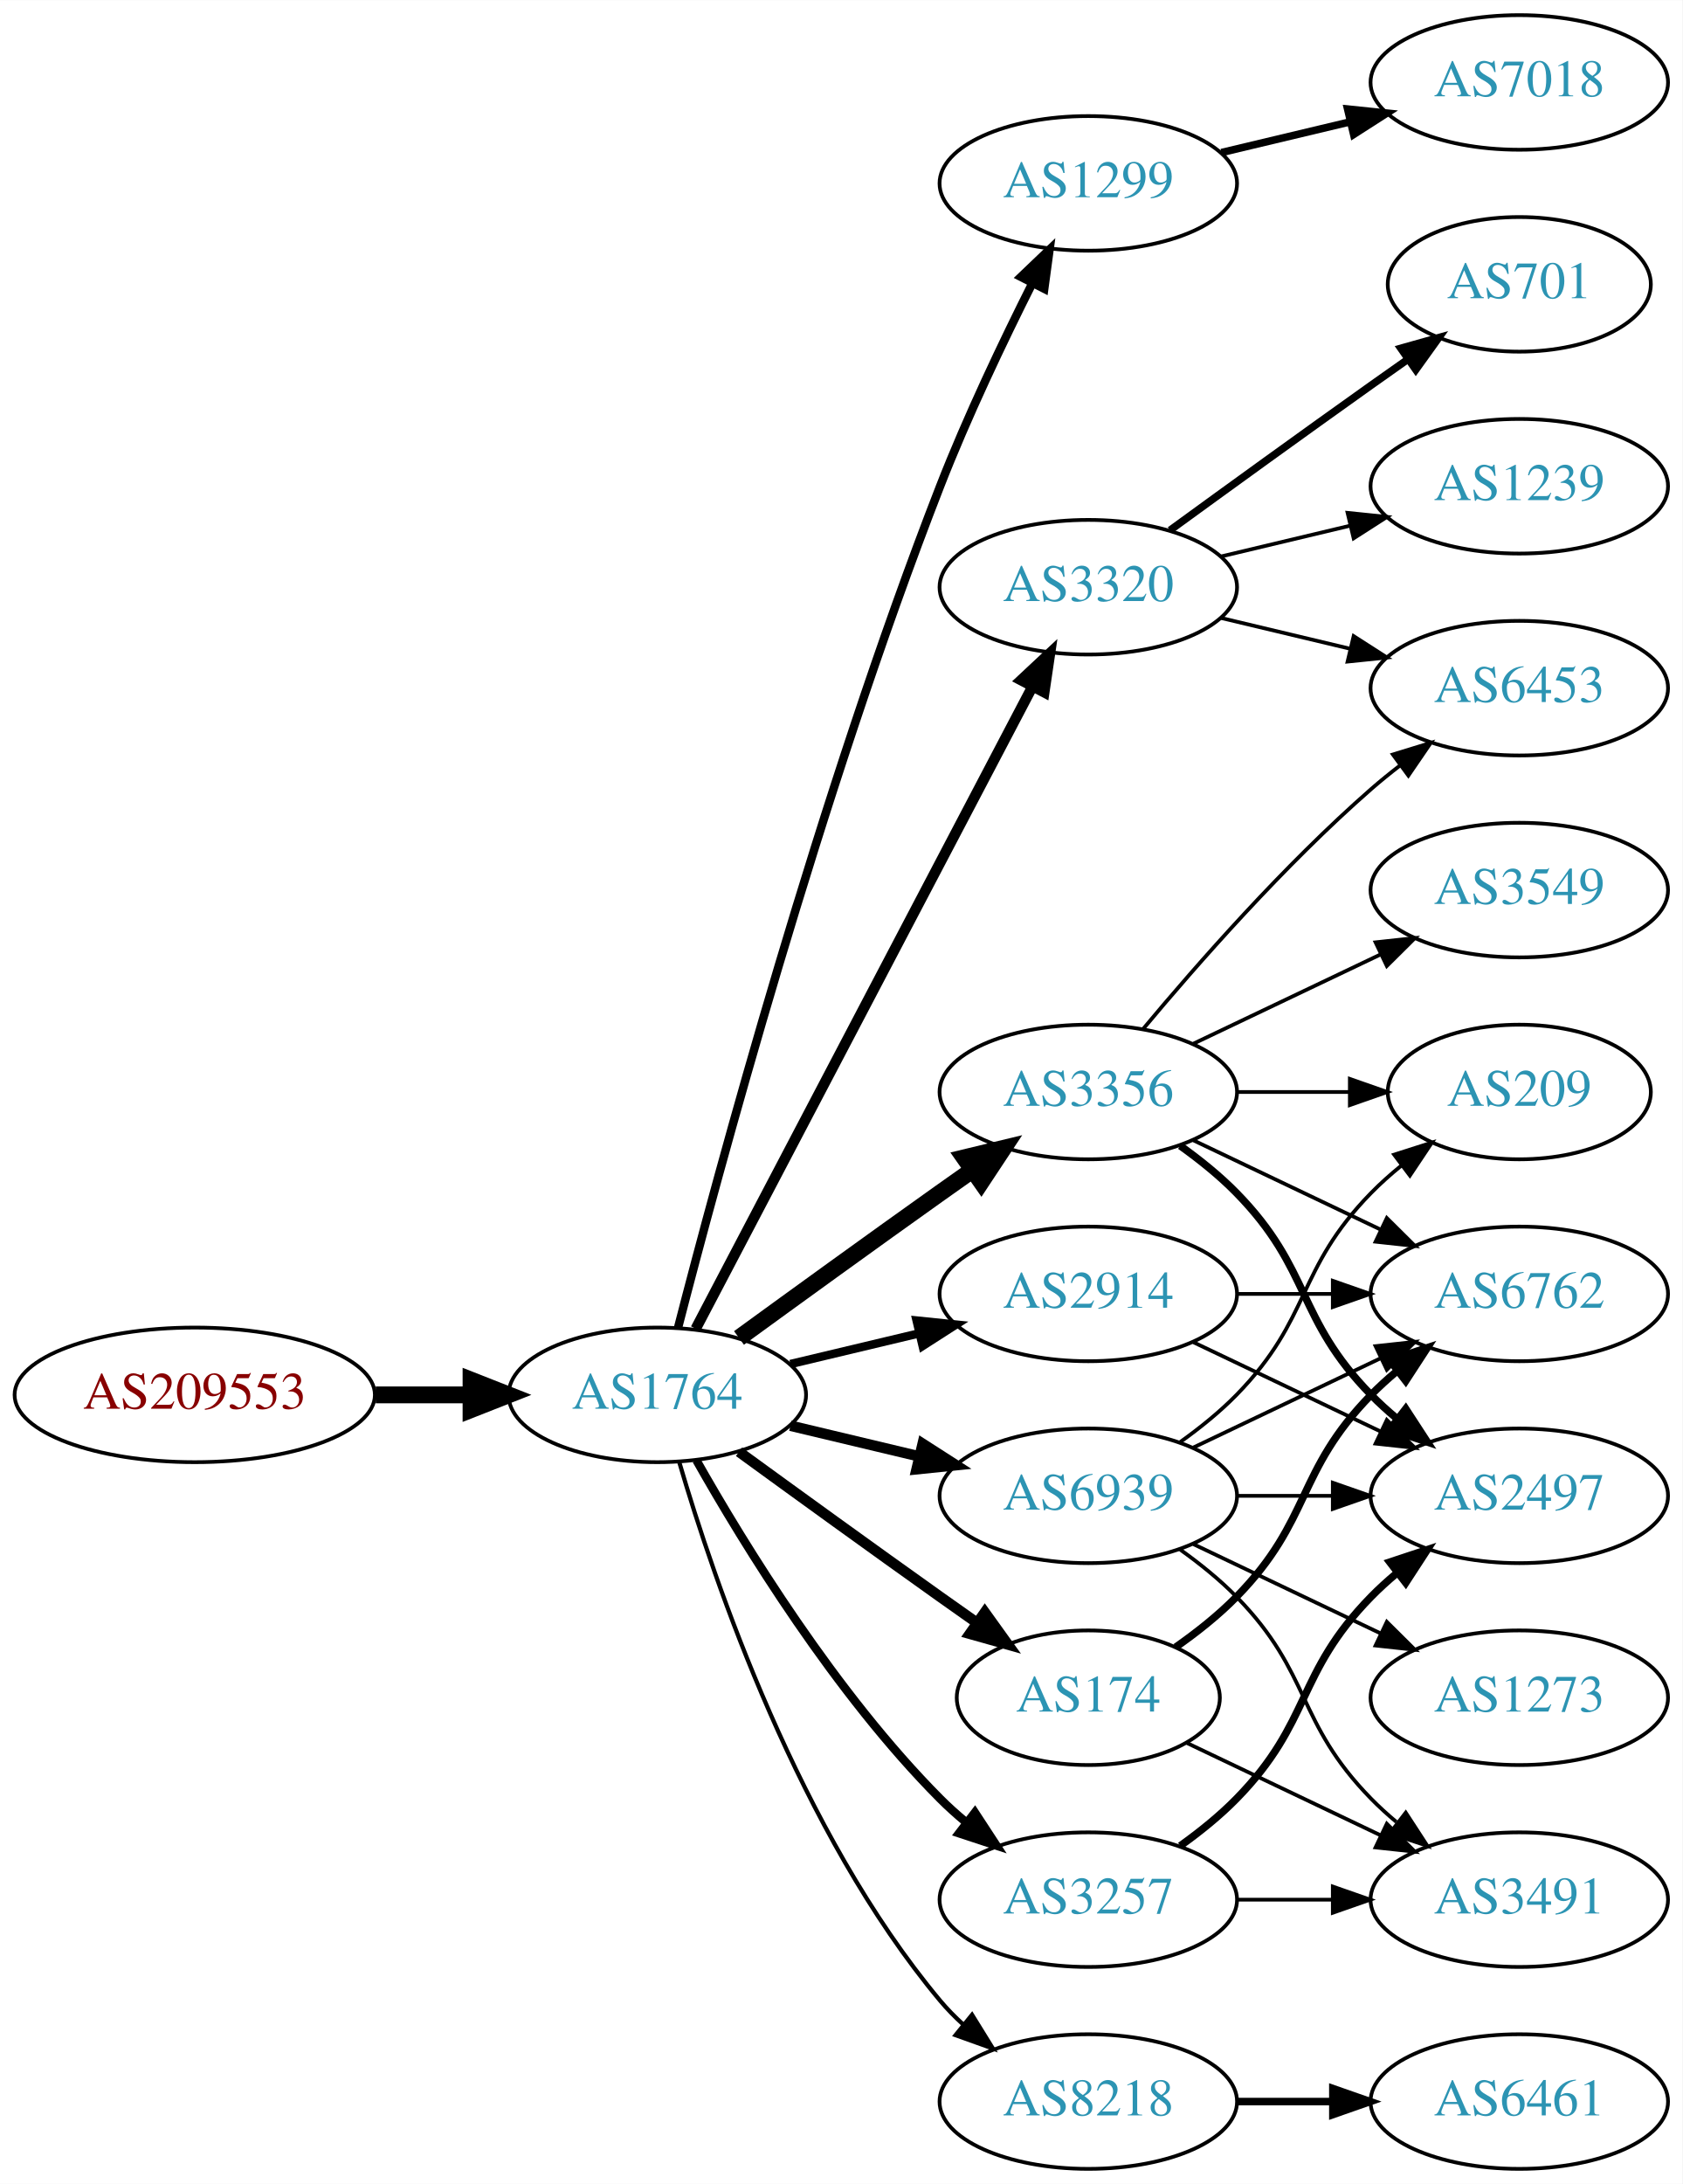
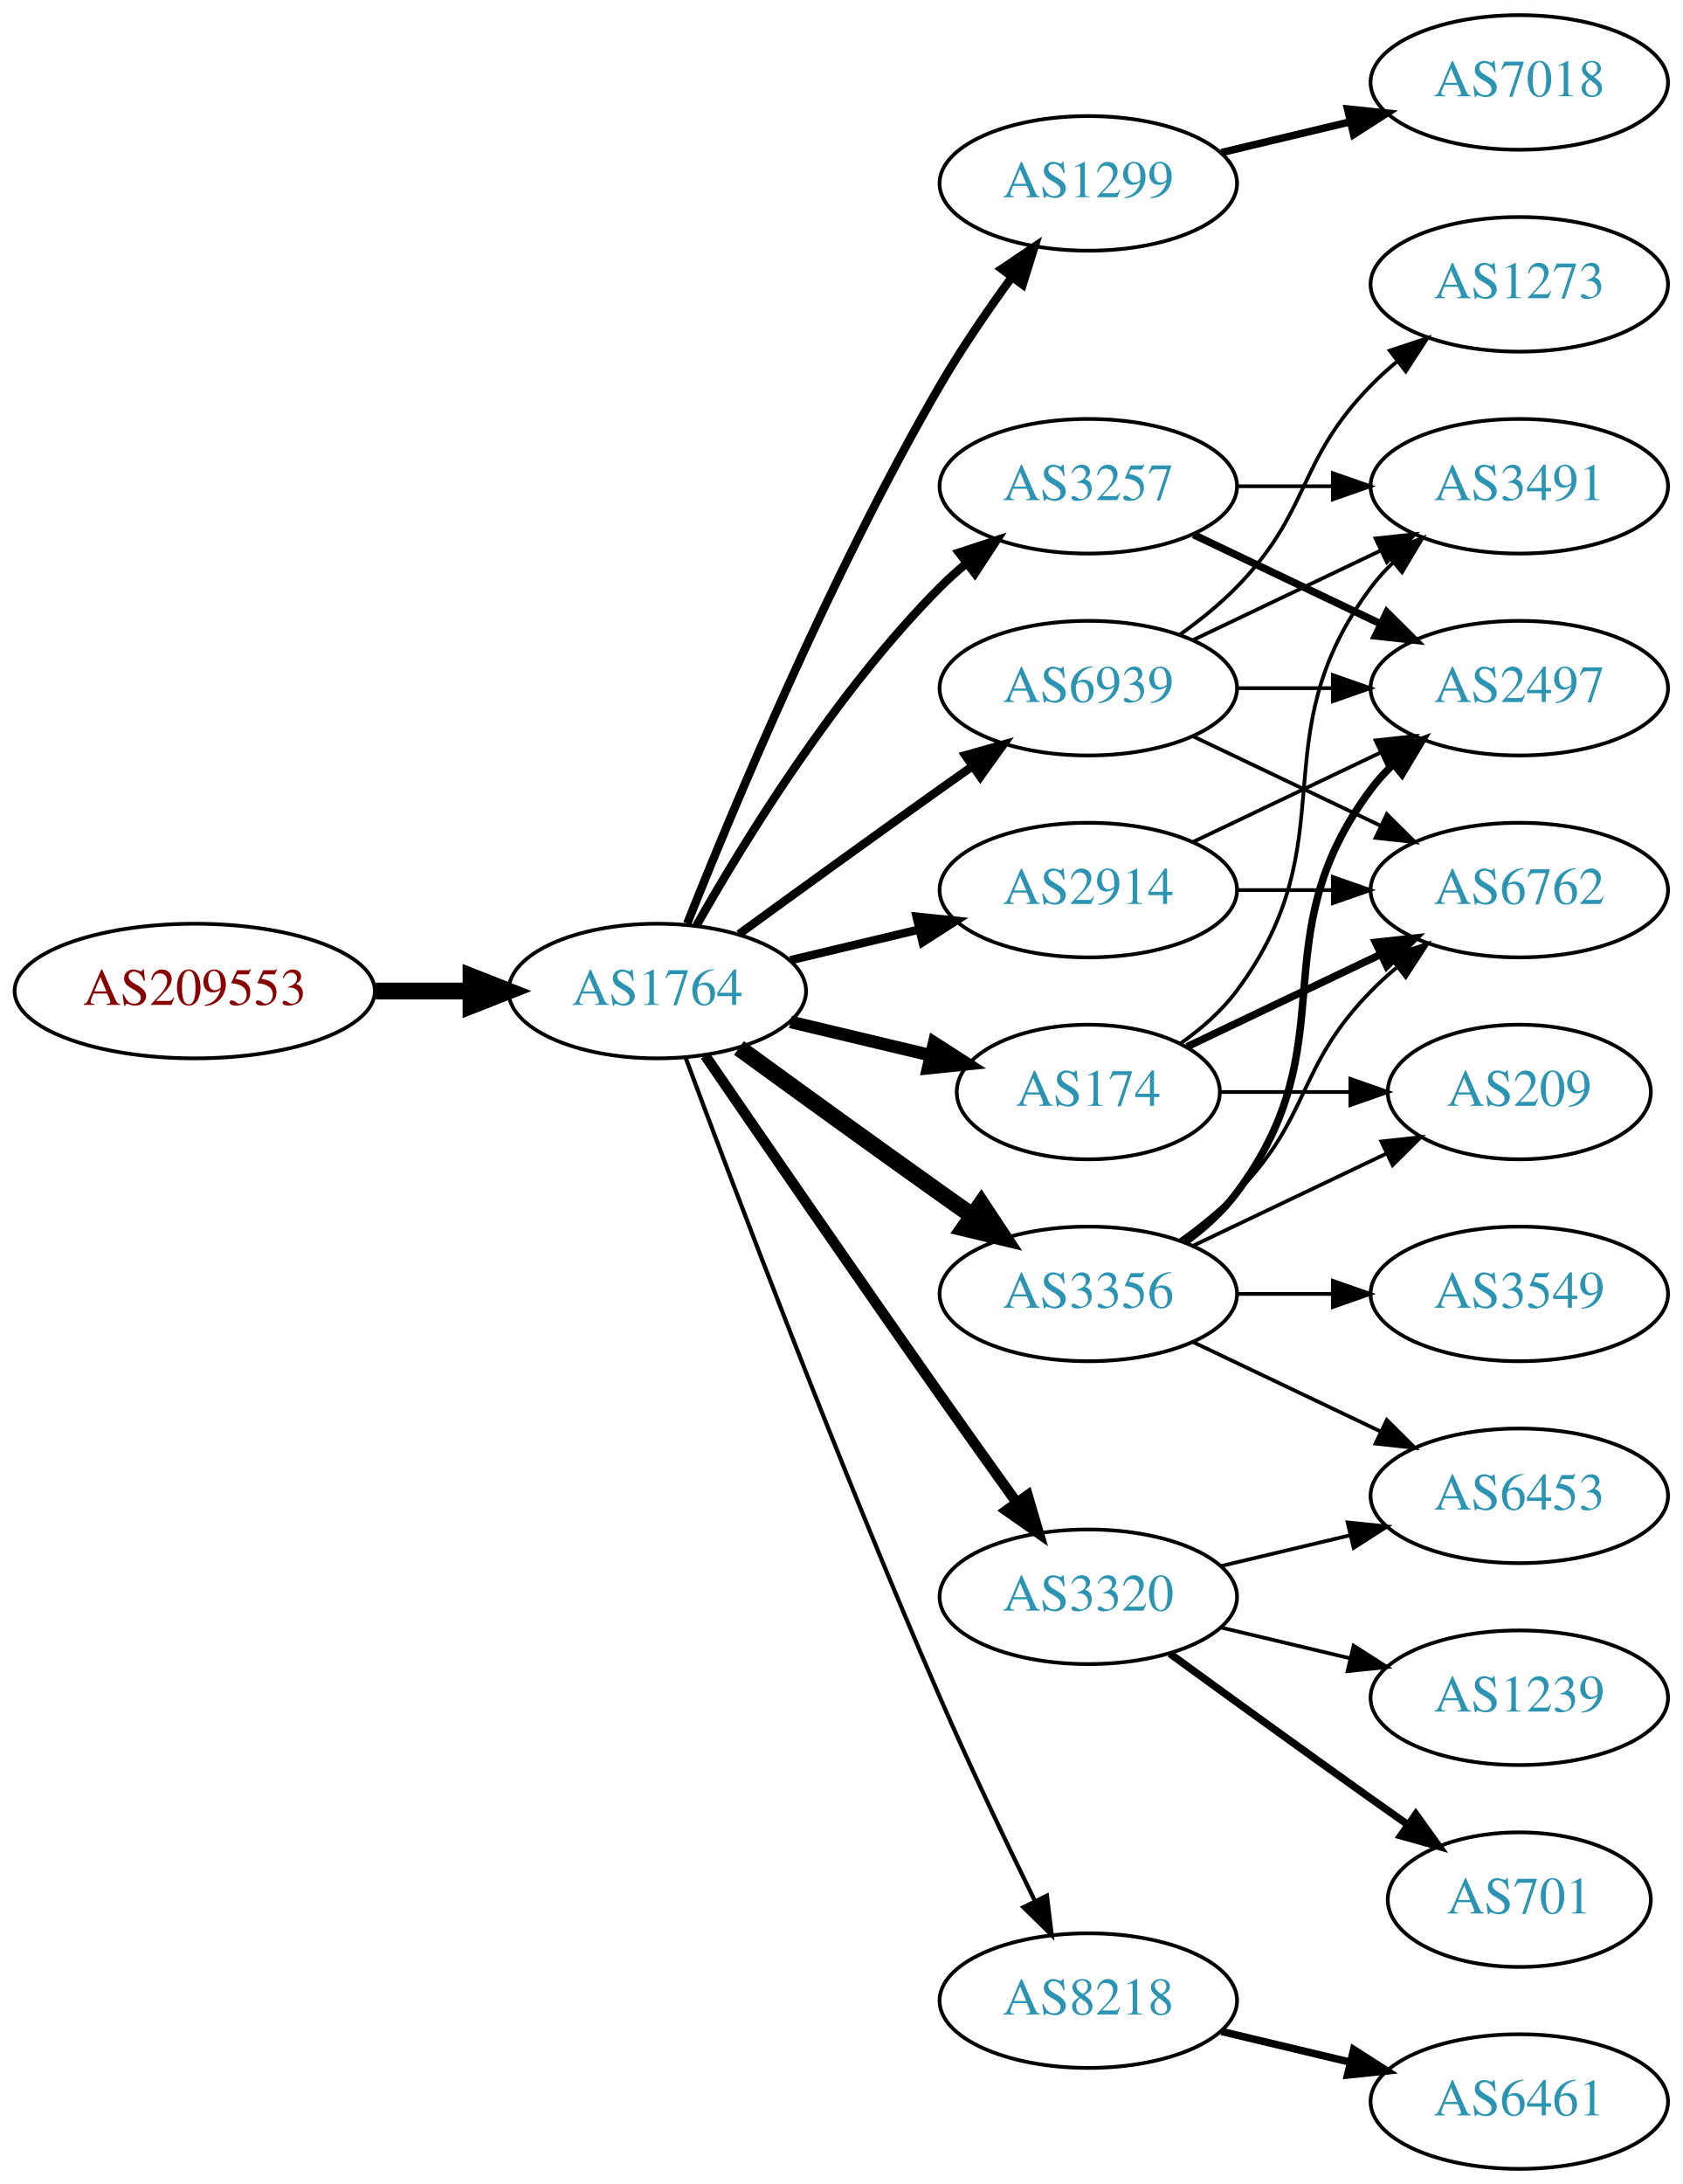
<svg xmlns="http://www.w3.org/2000/svg" xmlns:xlink="http://www.w3.org/1999/xlink" width="450pt" height="584pt" viewBox="0.00 0.00 450.07 584.00">
  <g id="graph0" class="graph" transform="scale(1 1) rotate(0) translate(4 580)">
    <polygon fill="white" stroke="none" points="-4,4 -4,-580 446.07,-580 446.07,4 -4,4" />
    <g id="node1" class="node">
      <g id="a_node1">
        <a xlink:href="/asn/209553" xlink:title="AS209553 ~ JAGGAER Austria GmbH [AT]">
-           <ellipse fill="#ffffff" stroke="black" cx="48.096" cy="-207" rx="48.192" ry="18" />
-           <text text-anchor="middle" x="48.096" y="-203.3" font-family="Times,serif" font-size="14.00" fill="#880000">AS209553</text>
+           <ellipse fill="#ffffff" stroke="black" cx="48.096" cy="-315" rx="48.192" ry="18" />
+           <text text-anchor="middle" x="48.096" y="-311.3" font-family="Times,serif" font-size="14.00" fill="#880000">AS209553</text>
        </a>
      </g>
    </g>
    <g id="node2" class="node">
      <g id="a_node2">
        <a xlink:href="/asn/1764" xlink:title="AS1764 ~ NEXTLAYER-AS [AT]">
-           <ellipse fill="#ffffff" stroke="black" cx="171.838" cy="-207" rx="39.794" ry="18" />
-           <text text-anchor="middle" x="171.838" y="-203.3" font-family="Times,serif" font-size="14.00" fill="#2c94b3">AS1764</text>
+           <ellipse fill="#ffffff" stroke="black" cx="171.838" cy="-315" rx="39.794" ry="18" />
+           <text text-anchor="middle" x="171.838" y="-311.3" font-family="Times,serif" font-size="14.00" fill="#2c94b3">AS1764</text>
        </a>
      </g>
    </g>
    <g id="edge1" class="edge">
-       <path fill="none" stroke="black" stroke-width="4.5" d="M96.513,-207C104.867,-207 113.577,-207 121.969,-207" />
-       <polygon fill="black" stroke="black" stroke-width="4.5" points="122.004,-210.938 132.004,-207 122.004,-203.063 122.004,-210.938" />
+       <path fill="none" stroke="black" stroke-width="4.5" d="M96.513,-315C104.867,-315 113.577,-315 121.969,-315" />
+       <polygon fill="black" stroke="black" stroke-width="4.5" points="122.004,-318.938 132.004,-315 122.004,-311.063 122.004,-318.938" />
    </g>
    <g id="node3" class="node">
      <g id="a_node3">
        <a xlink:href="/asn/1299" xlink:title="AS1299 ~ Telia Carrier [EU]">
          <ellipse fill="#ffffff" stroke="black" cx="287.131" cy="-531" rx="39.794" ry="18" />
          <text text-anchor="middle" x="287.131" y="-527.3" font-family="Times,serif" font-size="14.00" fill="#2c94b3">AS1299</text>
        </a>
      </g>
    </g>
    <g id="edge2" class="edge">
-       <path fill="none" stroke="black" stroke-width="2.25" d="M177.39,-224.99C187.902,-265.704 215.434,-367.758 247.484,-450 254.7,-468.515 264.317,-488.684 272.153,-504.265" />
-       <polygon fill="black" stroke="black" stroke-width="2.25" points="269.106,-505.996 276.764,-513.318 275.344,-502.819 269.106,-505.996" />
+       <path fill="none" stroke="black" stroke-width="2.25" d="M179.841,-333.051C191.968,-363.57 218.386,-426.933 247.484,-477 253.191,-486.819 260.229,-497.078 266.728,-505.984" />
+       <polygon fill="black" stroke="black" stroke-width="2.25" points="263.954,-508.119 272.734,-514.05 269.569,-503.938 263.954,-508.119" />
    </g>
    <g id="node4" class="node">
      <g id="a_node4">
-         <a xlink:href="/asn/2914" xlink:title="AS2914 ~ NTT America, Inc. [US]">
-           <ellipse fill="#ffffff" stroke="black" cx="287.131" cy="-234" rx="39.794" ry="18" />
-           <text text-anchor="middle" x="287.131" y="-230.3" font-family="Times,serif" font-size="14.00" fill="#2c94b3">AS2914</text>
+         <a xlink:href="/asn/3257" xlink:title="AS3257 ~ GTT [DE]">
+           <ellipse fill="#ffffff" stroke="black" cx="287.131" cy="-450" rx="39.794" ry="18" />
+           <text text-anchor="middle" x="287.131" y="-446.3" font-family="Times,serif" font-size="14.00" fill="#2c94b3">AS3257</text>
        </a>
      </g>
    </g>
    <g id="edge3" class="edge">
-       <path fill="none" stroke="black" stroke-width="2.25" d="M207.445,-215.248C218.316,-217.838 230.471,-220.735 241.913,-223.462" />
-       <polygon fill="black" stroke="black" stroke-width="2.25" points="241.197,-226.889 251.736,-225.803 242.819,-220.08 241.197,-226.889" />
+       <path fill="none" stroke="black" stroke-width="2.25" d="M182.298,-332.49C195.08,-355.096 219.512,-394.886 247.484,-423 249.595,-425.121 251.891,-427.188 254.277,-429.171" />
+       <polygon fill="black" stroke="black" stroke-width="2.25" points="252.529,-432.242 262.592,-435.556 256.792,-426.69 252.529,-432.242" />
    </g>
    <g id="node5" class="node">
      <g id="a_node5">
-         <a xlink:href="/asn/3320" xlink:title="AS3320 ~ DTAG [DE]">
-           <ellipse fill="#ffffff" stroke="black" cx="287.131" cy="-423" rx="39.794" ry="18" />
-           <text text-anchor="middle" x="287.131" y="-419.3" font-family="Times,serif" font-size="14.00" fill="#2c94b3">AS3320</text>
+         <a xlink:href="/asn/2914" xlink:title="AS2914 ~ NTT America, Inc. [US]">
+           <ellipse fill="#ffffff" stroke="black" cx="287.131" cy="-342" rx="39.794" ry="18" />
+           <text text-anchor="middle" x="287.131" y="-338.3" font-family="Times,serif" font-size="14.00" fill="#2c94b3">AS2914</text>
        </a>
      </g>
    </g>
    <g id="edge4" class="edge">
-       <path fill="none" stroke="black" stroke-width="2.812" d="M182.109,-224.676C201.951,-262.505 248.628,-351.499 272.115,-396.278" />
-       <polygon fill="black" stroke="black" stroke-width="2.812" points="269.146,-398.152 276.89,-405.383 275.345,-394.901 269.146,-398.152" />
+       <path fill="none" stroke="black" stroke-width="2.25" d="M207.445,-323.248C218.316,-325.838 230.471,-328.735 241.913,-331.462" />
+       <polygon fill="black" stroke="black" stroke-width="2.25" points="241.197,-334.889 251.736,-333.803 242.819,-328.08 241.197,-334.889" />
    </g>
    <g id="node6" class="node">
      <g id="a_node6">
-         <a xlink:href="/asn/3257" xlink:title="AS3257 ~ GTT [DE]">
-           <ellipse fill="#ffffff" stroke="black" cx="287.131" cy="-72" rx="39.794" ry="18" />
-           <text text-anchor="middle" x="287.131" y="-68.3" font-family="Times,serif" font-size="14.00" fill="#2c94b3">AS3257</text>
+         <a xlink:href="/asn/3320" xlink:title="AS3320 ~ DTAG [DE]">
+           <ellipse fill="#ffffff" stroke="black" cx="287.131" cy="-153" rx="39.794" ry="18" />
+           <text text-anchor="middle" x="287.131" y="-149.3" font-family="Times,serif" font-size="14.00" fill="#2c94b3">AS3320</text>
        </a>
      </g>
    </g>
    <g id="edge5" class="edge">
-       <path fill="none" stroke="black" stroke-width="2.25" d="M182.298,-189.51C195.08,-166.904 219.512,-127.114 247.484,-99 249.595,-96.879 251.891,-94.812 254.277,-92.829" />
-       <polygon fill="black" stroke="black" stroke-width="2.25" points="256.792,-95.31 262.592,-86.444 252.529,-89.758 256.792,-95.31" />
+       <path fill="none" stroke="black" stroke-width="2.812" d="M184.645,-297.731C199.288,-276.358 225.062,-238.88 247.484,-207 254.119,-197.567 261.469,-187.261 267.963,-178.205" />
+       <polygon fill="black" stroke="black" stroke-width="2.812" points="270.884,-180.138 273.875,-169.974 265.199,-176.054 270.884,-180.138" />
    </g>
    <g id="node7" class="node">
      <g id="a_node7">
        <a xlink:href="/asn/3356" xlink:title="AS3356 ~ Level 3 Parent, LLC [US]">
-           <ellipse fill="#ffffff" stroke="black" cx="287.131" cy="-288" rx="39.794" ry="18" />
-           <text text-anchor="middle" x="287.131" y="-284.3" font-family="Times,serif" font-size="14.00" fill="#2c94b3">AS3356</text>
+           <ellipse fill="#ffffff" stroke="black" cx="287.131" cy="-234" rx="39.794" ry="18" />
+           <text text-anchor="middle" x="287.131" y="-230.3" font-family="Times,serif" font-size="14.00" fill="#2c94b3">AS3356</text>
        </a>
      </g>
    </g>
    <g id="edge6" class="edge">
-       <path fill="none" stroke="black" stroke-width="4.5" d="M193.686,-222.222C208.62,-233.091 229.234,-248.025 247.484,-261 250.305,-263.005 253.248,-265.085 256.196,-267.159" />
-       <polygon fill="black" stroke="black" stroke-width="4.5" points="253.972,-270.409 264.421,-272.926 258.493,-263.961 253.972,-270.409" />
+       <path fill="none" stroke="black" stroke-width="4.5" d="M193.686,-299.778C208.62,-288.909 229.234,-273.975 247.484,-261 250.305,-258.995 253.248,-256.915 256.196,-254.841" />
+       <polygon fill="black" stroke="black" stroke-width="4.5" points="258.493,-258.039 264.421,-249.074 253.972,-251.591 258.493,-258.039" />
    </g>
    <g id="node8" class="node">
      <g id="a_node8">
-         <a xlink:href="/asn/8218" xlink:title="AS8218 ~ legacy Neotelecoms [FR]">
-           <ellipse fill="#ffffff" stroke="black" cx="287.131" cy="-18" rx="39.794" ry="18" />
-           <text text-anchor="middle" x="287.131" y="-14.3" font-family="Times,serif" font-size="14.00" fill="#2c94b3">AS8218</text>
+         <a xlink:href="/asn/174" xlink:title="AS174 ~ Cogent Communications [US]">
+           <ellipse fill="#ffffff" stroke="black" cx="287.131" cy="-288" rx="35.194" ry="18" />
+           <text text-anchor="middle" x="287.131" y="-284.3" font-family="Times,serif" font-size="14.00" fill="#2c94b3">AS174</text>
        </a>
      </g>
    </g>
    <g id="edge7" class="edge">
-       <path fill="none" stroke="black" stroke-width="1.125" d="M177.712,-188.998C187.026,-157.156 209.843,-90.019 247.484,-45 249.355,-42.763 251.453,-40.626 253.679,-38.604" />
-       <polygon fill="black" stroke="black" stroke-width="1.125" points="256.026,-41.208 261.598,-32.196 251.623,-35.766 256.026,-41.208" />
+       <path fill="none" stroke="black" stroke-width="3.375" d="M207.445,-306.752C219.24,-303.942 232.544,-300.771 244.812,-297.847" />
+       <polygon fill="black" stroke="black" stroke-width="3.375" points="245.901,-301.186 254.817,-295.463 244.278,-294.376 245.901,-301.186" />
    </g>
    <g id="node9" class="node">
      <g id="a_node9">
-         <a xlink:href="/asn/174" xlink:title="AS174 ~ Cogent Communications [US]">
-           <ellipse fill="#ffffff" stroke="black" cx="287.131" cy="-126" rx="35.194" ry="18" />
-           <text text-anchor="middle" x="287.131" y="-122.3" font-family="Times,serif" font-size="14.00" fill="#2c94b3">AS174</text>
+         <a xlink:href="/asn/8218" xlink:title="AS8218 ~ legacy Neotelecoms [FR]">
+           <ellipse fill="#ffffff" stroke="black" cx="287.131" cy="-45" rx="39.794" ry="18" />
+           <text text-anchor="middle" x="287.131" y="-41.3" font-family="Times,serif" font-size="14.00" fill="#2c94b3">AS8218</text>
        </a>
      </g>
    </g>
    <g id="edge8" class="edge">
-       <path fill="none" stroke="black" stroke-width="2.812" d="M193.686,-191.778C208.62,-180.909 229.234,-165.975 247.484,-153 250.695,-150.718 254.064,-148.339 257.418,-145.982" />
-       <polygon fill="black" stroke="black" stroke-width="2.812" points="259.447,-148.834 265.629,-140.23 255.43,-143.101 259.447,-148.834" />
+       <path fill="none" stroke="black" stroke-width="1.125" d="M179.431,-297.113C191.975,-263.364 220.443,-188.104 247.484,-126 255.469,-107.663 265.162,-87.351 272.844,-71.654" />
+       <polygon fill="black" stroke="black" stroke-width="1.125" points="276.056,-73.053 277.333,-62.536 269.776,-69.961 276.056,-73.053" />
    </g>
    <g id="node10" class="node">
      <g id="a_node10">
        <a xlink:href="/asn/6939" xlink:title="AS6939 ~ Hurricane Electric LLC [US]">
-           <ellipse fill="#ffffff" stroke="black" cx="287.131" cy="-180" rx="39.794" ry="18" />
-           <text text-anchor="middle" x="287.131" y="-176.3" font-family="Times,serif" font-size="14.00" fill="#2c94b3">AS6939</text>
+           <ellipse fill="#ffffff" stroke="black" cx="287.131" cy="-396" rx="39.794" ry="18" />
+           <text text-anchor="middle" x="287.131" y="-392.3" font-family="Times,serif" font-size="14.00" fill="#2c94b3">AS6939</text>
        </a>
      </g>
    </g>
    <g id="edge9" class="edge">
-       <path fill="none" stroke="black" stroke-width="2.812" d="M207.445,-198.752C218.316,-196.162 230.471,-193.265 241.913,-190.538" />
-       <polygon fill="black" stroke="black" stroke-width="2.812" points="242.819,-193.92 251.736,-188.197 241.197,-187.111 242.819,-193.92" />
-     </g>
-     <g id="node20" class="node">
-       <g id="a_node20">
+       <path fill="none" stroke="black" stroke-width="2.25" d="M193.686,-330.222C208.62,-341.091 229.234,-356.025 247.484,-369 250.305,-371.005 253.248,-373.085 256.196,-375.159" />
+       <polygon fill="black" stroke="black" stroke-width="2.25" points="254.223,-378.05 264.421,-380.926 258.242,-372.319 254.223,-378.05" />
+     </g>
+     <g id="node11" class="node">
+       <g id="a_node11">
        <a xlink:href="/asn/7018" xlink:title="AS7018 ~ AT&amp;T Services, Inc. [US]">
          <ellipse fill="#ffffff" stroke="black" cx="402.424" cy="-558" rx="39.794" ry="18" />
          <text text-anchor="middle" x="402.424" y="-554.3" font-family="Times,serif" font-size="14.00" fill="#2c94b3">AS7018</text>
        </a>
      </g>
    </g>
-     <g id="edge25" class="edge">
+     <g id="edge10" class="edge">
      <path fill="none" stroke="black" stroke-width="2" d="M322.738,-539.248C333.609,-541.838 345.764,-544.735 357.206,-547.462" />
      <polygon fill="black" stroke="black" stroke-width="2" points="356.49,-550.889 367.029,-549.803 358.112,-544.08 356.49,-550.889" />
    </g>
-     <g id="node11" class="node">
-       <g id="a_node11">
-         <a xlink:href="/asn/6762" xlink:title="AS6762 ~ TELECOM ITALIA SPARKLE S.p.A. [IT]">
-           <ellipse fill="#ffffff" stroke="black" cx="402.424" cy="-234" rx="39.794" ry="18" />
-           <text text-anchor="middle" x="402.424" y="-230.3" font-family="Times,serif" font-size="14.00" fill="#2c94b3">AS6762</text>
-         </a>
-       </g>
-     </g>
-     <g id="edge10" class="edge">
-       <path fill="none" stroke="black" d="M326.803,-234C335.006,-234 343.77,-234 352.302,-234" />
-       <polygon fill="black" stroke="black" points="352.541,-237.5 362.541,-234 352.541,-230.5 352.541,-237.5" />
-     </g>
    <g id="node12" class="node">
      <g id="a_node12">
-         <a xlink:href="/asn/2497" xlink:title="AS2497 ~ Internet Initiative Japan Inc. [JP]">
-           <ellipse fill="#ffffff" stroke="black" cx="402.424" cy="-180" rx="39.794" ry="18" />
-           <text text-anchor="middle" x="402.424" y="-176.3" font-family="Times,serif" font-size="14.00" fill="#2c94b3">AS2497</text>
+         <a xlink:href="/asn/3491" xlink:title="AS3491 ~ PCCW Global, Inc. [US]">
+           <ellipse fill="#ffffff" stroke="black" cx="402.424" cy="-450" rx="39.794" ry="18" />
+           <text text-anchor="middle" x="402.424" y="-446.3" font-family="Times,serif" font-size="14.00" fill="#2c94b3">AS3491</text>
        </a>
      </g>
    </g>
    <g id="edge11" class="edge">
-       <path fill="none" stroke="black" d="M315.267,-221.066C330.261,-213.919 349.082,-204.948 365.306,-197.215" />
-       <polygon fill="black" stroke="black" points="366.988,-200.291 374.509,-192.829 363.976,-193.972 366.988,-200.291" />
+       <path fill="none" stroke="black" d="M326.803,-450C335.006,-450 343.77,-450 352.302,-450" />
+       <polygon fill="black" stroke="black" points="352.541,-453.5 362.541,-450 352.541,-446.5 352.541,-453.5" />
    </g>
    <g id="node13" class="node">
      <g id="a_node13">
-         <a xlink:href="/asn/1239" xlink:title="AS1239 ~ Sprint [US]">
-           <ellipse fill="#ffffff" stroke="black" cx="402.424" cy="-450" rx="39.794" ry="18" />
-           <text text-anchor="middle" x="402.424" y="-446.3" font-family="Times,serif" font-size="14.00" fill="#2c94b3">AS1239</text>
+         <a xlink:href="/asn/2497" xlink:title="AS2497 ~ Internet Initiative Japan Inc. [JP]">
+           <ellipse fill="#ffffff" stroke="black" cx="402.424" cy="-396" rx="39.794" ry="18" />
+           <text text-anchor="middle" x="402.424" y="-392.3" font-family="Times,serif" font-size="14.00" fill="#2c94b3">AS2497</text>
        </a>
      </g>
    </g>
    <g id="edge12" class="edge">
-       <path fill="none" stroke="black" d="M322.738,-431.248C333.609,-433.838 345.764,-436.735 357.206,-439.462" />
-       <polygon fill="black" stroke="black" points="356.49,-442.889 367.029,-441.803 358.112,-436.08 356.49,-442.889" />
+       <path fill="none" stroke="black" stroke-width="2" d="M315.267,-437.066C330.261,-429.919 349.082,-420.948 365.306,-413.215" />
+       <polygon fill="black" stroke="black" stroke-width="2" points="366.988,-416.291 374.509,-408.829 363.976,-409.972 366.988,-416.291" />
+     </g>
+     <g id="edge13" class="edge">
+       <path fill="none" stroke="black" d="M315.267,-354.934C330.261,-362.081 349.082,-371.052 365.306,-378.785" />
+       <polygon fill="black" stroke="black" points="363.976,-382.028 374.509,-383.171 366.988,-375.709 363.976,-382.028" />
    </g>
    <g id="node14" class="node">
      <g id="a_node14">
-         <a xlink:href="/asn/701" xlink:title="AS701 ~ UUNET [US]">
-           <ellipse fill="#ffffff" stroke="black" cx="402.424" cy="-504" rx="35.194" ry="18" />
-           <text text-anchor="middle" x="402.424" y="-500.3" font-family="Times,serif" font-size="14.00" fill="#2c94b3">AS701</text>
-         </a>
-       </g>
-     </g>
-     <g id="edge13" class="edge">
-       <path fill="none" stroke="black" stroke-width="2" d="M308.979,-438.222C323.913,-449.091 344.527,-464.025 362.777,-477 365.988,-479.282 369.357,-481.661 372.711,-484.018" />
-       <polygon fill="black" stroke="black" stroke-width="2" points="370.723,-486.899 380.922,-489.77 374.74,-481.166 370.723,-486.899" />
+         <a xlink:href="/asn/6762" xlink:title="AS6762 ~ TELECOM ITALIA SPARKLE S.p.A. [IT]">
+           <ellipse fill="#ffffff" stroke="black" cx="402.424" cy="-342" rx="39.794" ry="18" />
+           <text text-anchor="middle" x="402.424" y="-338.3" font-family="Times,serif" font-size="14.00" fill="#2c94b3">AS6762</text>
+         </a>
+       </g>
+     </g>
+     <g id="edge14" class="edge">
+       <path fill="none" stroke="black" d="M326.803,-342C335.006,-342 343.77,-342 352.302,-342" />
+       <polygon fill="black" stroke="black" points="352.541,-345.5 362.541,-342 352.541,-338.5 352.541,-345.5" />
    </g>
    <g id="node15" class="node">
      <g id="a_node15">
        <a xlink:href="/asn/6453" xlink:title="AS6453 ~ TATA COMMUNICATIONS (AMERICA) INC [US]">
-           <ellipse fill="#ffffff" stroke="black" cx="402.424" cy="-396" rx="39.794" ry="18" />
-           <text text-anchor="middle" x="402.424" y="-392.3" font-family="Times,serif" font-size="14.00" fill="#2c94b3">AS6453</text>
-         </a>
-       </g>
-     </g>
-     <g id="edge14" class="edge">
-       <path fill="none" stroke="black" d="M322.738,-414.752C333.609,-412.162 345.764,-409.265 357.206,-406.538" />
-       <polygon fill="black" stroke="black" points="358.112,-409.92 367.029,-404.197 356.49,-403.111 358.112,-409.92" />
-     </g>
-     <g id="edge16" class="edge">
-       <path fill="none" stroke="black" stroke-width="2" d="M311.725,-86.389C316.981,-90.148 322.313,-94.437 326.777,-99 346.95,-119.617 342.605,-132.383 362.777,-153 364.87,-155.139 367.154,-157.218 369.53,-159.21" />
-       <polygon fill="black" stroke="black" stroke-width="2" points="367.774,-162.275 377.83,-165.611 372.049,-156.732 367.774,-162.275" />
+           <ellipse fill="#ffffff" stroke="black" cx="402.424" cy="-180" rx="39.794" ry="18" />
+           <text text-anchor="middle" x="402.424" y="-176.3" font-family="Times,serif" font-size="14.00" fill="#2c94b3">AS6453</text>
+         </a>
+       </g>
+     </g>
+     <g id="edge22" class="edge">
+       <path fill="none" stroke="black" d="M322.738,-161.248C333.609,-163.838 345.764,-166.735 357.206,-169.462" />
+       <polygon fill="black" stroke="black" points="356.49,-172.889 367.029,-171.803 358.112,-166.08 356.49,-172.889" />
+     </g>
+     <g id="node18" class="node">
+       <g id="a_node18">
+         <a xlink:href="/asn/701" xlink:title="AS701 ~ UUNET [US]">
+           <ellipse fill="#ffffff" stroke="black" cx="402.424" cy="-72" rx="35.194" ry="18" />
+           <text text-anchor="middle" x="402.424" y="-68.3" font-family="Times,serif" font-size="14.00" fill="#2c94b3">AS701</text>
+         </a>
+       </g>
+     </g>
+     <g id="edge20" class="edge">
+       <path fill="none" stroke="black" stroke-width="2" d="M308.979,-137.778C323.913,-126.909 344.527,-111.975 362.777,-99 365.988,-96.718 369.357,-94.339 372.711,-91.982" />
+       <polygon fill="black" stroke="black" stroke-width="2" points="374.74,-94.834 380.922,-86.23 370.723,-89.101 374.74,-94.834" />
+     </g>
+     <g id="node19" class="node">
+       <g id="a_node19">
+         <a xlink:href="/asn/1239" xlink:title="AS1239 ~ Sprint [US]">
+           <ellipse fill="#ffffff" stroke="black" cx="402.424" cy="-126" rx="39.794" ry="18" />
+           <text text-anchor="middle" x="402.424" y="-122.3" font-family="Times,serif" font-size="14.00" fill="#2c94b3">AS1239</text>
+         </a>
+       </g>
+     </g>
+     <g id="edge21" class="edge">
+       <path fill="none" stroke="black" d="M322.738,-144.752C333.609,-142.162 345.764,-139.265 357.206,-136.538" />
+       <polygon fill="black" stroke="black" points="358.112,-139.92 367.029,-134.197 356.49,-133.111 358.112,-139.92" />
+     </g>
+     <g id="edge18" class="edge">
+       <path fill="none" stroke="black" stroke-width="2" d="M313.062,-247.882C318.138,-251.611 323.056,-256.016 326.777,-261 357.049,-301.542 332.506,-328.458 362.777,-369 364.522,-371.336 366.529,-373.545 368.693,-375.617" />
+       <polygon fill="black" stroke="black" stroke-width="2" points="366.57,-378.405 376.493,-382.118 371.052,-373.027 366.57,-378.405" />
+     </g>
+     <g id="edge17" class="edge">
+       <path fill="none" stroke="black" d="M311.725,-248.389C316.981,-252.148 322.313,-256.437 326.777,-261 346.95,-281.617 342.605,-294.383 362.777,-315 364.87,-317.139 367.154,-319.218 369.53,-321.21" />
+       <polygon fill="black" stroke="black" points="367.774,-324.275 377.83,-327.611 372.049,-318.732 367.774,-324.275" />
+     </g>
+     <g id="edge15" class="edge">
+       <path fill="none" stroke="black" d="M315.267,-221.066C330.261,-213.919 349.082,-204.948 365.306,-197.215" />
+       <polygon fill="black" stroke="black" points="366.988,-200.291 374.509,-192.829 363.976,-193.972 366.988,-200.291" />
    </g>
    <g id="node16" class="node">
      <g id="a_node16">
-         <a xlink:href="/asn/3491" xlink:title="AS3491 ~ PCCW Global, Inc. [US]">
-           <ellipse fill="#ffffff" stroke="black" cx="402.424" cy="-72" rx="39.794" ry="18" />
-           <text text-anchor="middle" x="402.424" y="-68.3" font-family="Times,serif" font-size="14.00" fill="#2c94b3">AS3491</text>
-         </a>
-       </g>
-     </g>
-     <g id="edge15" class="edge">
-       <path fill="none" stroke="black" d="M326.803,-72C335.006,-72 343.77,-72 352.302,-72" />
-       <polygon fill="black" stroke="black" points="352.541,-75.5 362.541,-72 352.541,-68.5 352.541,-75.5" />
-     </g>
-     <g id="edge23" class="edge">
-       <path fill="none" stroke="black" d="M315.267,-275.066C330.261,-267.919 349.082,-258.948 365.306,-251.215" />
-       <polygon fill="black" stroke="black" points="366.988,-254.291 374.509,-246.829 363.976,-247.972 366.988,-254.291" />
-     </g>
-     <g id="edge21" class="edge">
-       <path fill="none" stroke="black" stroke-width="2" d="M311.725,-273.611C316.981,-269.852 322.313,-265.563 326.777,-261 346.95,-240.383 342.605,-227.617 362.777,-207 364.87,-204.861 367.154,-202.782 369.53,-200.79" />
-       <polygon fill="black" stroke="black" stroke-width="2" points="372.049,-203.268 377.83,-194.389 367.774,-197.725 372.049,-203.268" />
-     </g>
-     <g id="edge20" class="edge">
-       <path fill="none" stroke="black" d="M301.761,-304.817C316.044,-321.929 339.59,-348.745 362.777,-369 365.243,-371.154 367.882,-373.294 370.579,-375.372" />
-       <polygon fill="black" stroke="black" points="368.604,-378.264 378.733,-381.37 372.752,-372.625 368.604,-378.264" />
-     </g>
-     <g id="node18" class="node">
-       <g id="a_node18">
        <a xlink:href="/asn/3549" xlink:title="AS3549 ~ Level 3 Parent, LLC [US]">
-           <ellipse fill="#ffffff" stroke="black" cx="402.424" cy="-342" rx="39.794" ry="18" />
-           <text text-anchor="middle" x="402.424" y="-338.3" font-family="Times,serif" font-size="14.00" fill="#2c94b3">AS3549</text>
-         </a>
-       </g>
-     </g>
-     <g id="edge22" class="edge">
-       <path fill="none" stroke="black" d="M315.267,-300.934C330.261,-308.081 349.082,-317.052 365.306,-324.785" />
-       <polygon fill="black" stroke="black" points="363.976,-328.028 374.509,-329.171 366.988,-321.709 363.976,-328.028" />
-     </g>
-     <g id="node19" class="node">
-       <g id="a_node19">
+           <ellipse fill="#ffffff" stroke="black" cx="402.424" cy="-234" rx="39.794" ry="18" />
+           <text text-anchor="middle" x="402.424" y="-230.3" font-family="Times,serif" font-size="14.00" fill="#2c94b3">AS3549</text>
+         </a>
+       </g>
+     </g>
+     <g id="edge16" class="edge">
+       <path fill="none" stroke="black" d="M326.803,-234C335.006,-234 343.77,-234 352.302,-234" />
+       <polygon fill="black" stroke="black" points="352.541,-237.5 362.541,-234 352.541,-230.5 352.541,-237.5" />
+     </g>
+     <g id="node17" class="node">
+       <g id="a_node17">
        <a xlink:href="/asn/209" xlink:title="AS209 ~ CenturyLink Communications, LLC [US]">
          <ellipse fill="#ffffff" stroke="black" cx="402.424" cy="-288" rx="35.194" ry="18" />
          <text text-anchor="middle" x="402.424" y="-284.3" font-family="Times,serif" font-size="14.00" fill="#2c94b3">AS209</text>
        </a>
      </g>
    </g>
+     <g id="edge19" class="edge">
+       <path fill="none" stroke="black" d="M315.267,-246.934C330.699,-254.29 350.185,-263.577 366.72,-271.459" />
+       <polygon fill="black" stroke="black" points="365.529,-274.768 376.062,-275.911 368.54,-268.449 365.529,-274.768" />
+     </g>
    <g id="edge24" class="edge">
-       <path fill="none" stroke="black" d="M326.803,-288C336.508,-288 346.999,-288 356.962,-288" />
-       <polygon fill="black" stroke="black" points="357.098,-291.5 367.098,-288 357.098,-284.5 357.098,-291.5" />
-     </g>
-     <g id="node17" class="node">
-       <g id="a_node17">
+       <path fill="none" stroke="black" d="M311.857,-301.011C317.354,-304.919 322.762,-309.622 326.777,-315 357.049,-355.542 332.506,-382.458 362.777,-423 364.522,-425.336 366.529,-427.545 368.693,-429.617" />
+       <polygon fill="black" stroke="black" points="366.57,-432.405 376.493,-436.118 371.052,-427.027 366.57,-432.405" />
+     </g>
+     <g id="edge23" class="edge">
+       <path fill="none" stroke="black" stroke-width="2" d="M313.556,-300.119C328.859,-307.413 348.582,-316.814 365.464,-324.86" />
+       <polygon fill="black" stroke="black" stroke-width="2" points="363.971,-328.026 374.504,-329.169 366.983,-321.707 363.971,-328.026" />
+     </g>
+     <g id="edge25" class="edge">
+       <path fill="none" stroke="black" d="M322.43,-288C333.3,-288 345.478,-288 356.955,-288" />
+       <polygon fill="black" stroke="black" points="357.241,-291.5 367.241,-288 357.241,-284.5 357.241,-291.5" />
+     </g>
+     <g id="node20" class="node">
+       <g id="a_node20">
        <a xlink:href="/asn/6461" xlink:title="AS6461 ~ Zayo Bandwidth [US]">
          <ellipse fill="#ffffff" stroke="black" cx="402.424" cy="-18" rx="39.794" ry="18" />
          <text text-anchor="middle" x="402.424" y="-14.3" font-family="Times,serif" font-size="14.00" fill="#2c94b3">AS6461</text>
        </a>
      </g>
    </g>
-     <g id="edge17" class="edge">
-       <path fill="none" stroke="black" stroke-width="2" d="M326.803,-18C335.006,-18 343.77,-18 352.302,-18" />
-       <polygon fill="black" stroke="black" stroke-width="2" points="352.541,-21.5 362.541,-18 352.541,-14.5 352.541,-21.5" />
-     </g>
-     <g id="edge18" class="edge">
-       <path fill="none" stroke="black" stroke-width="2" d="M310.514,-139.532C316.156,-143.49 321.969,-148.086 326.777,-153 346.95,-173.617 342.605,-186.383 362.777,-207 364.87,-209.139 367.154,-211.218 369.53,-213.21" />
-       <polygon fill="black" stroke="black" stroke-width="2" points="367.774,-216.275 377.83,-219.611 372.049,-210.732 367.774,-216.275" />
-     </g>
-     <g id="edge19" class="edge">
-       <path fill="none" stroke="black" d="M313.556,-113.881C328.859,-106.587 348.582,-97.186 365.464,-89.14" />
-       <polygon fill="black" stroke="black" points="366.983,-92.293 374.504,-84.831 363.971,-85.974 366.983,-92.293" />
+     <g id="edge26" class="edge">
+       <path fill="none" stroke="black" stroke-width="2" d="M322.738,-36.752C333.609,-34.162 345.764,-31.265 357.206,-28.538" />
+       <polygon fill="black" stroke="black" stroke-width="2" points="358.112,-31.92 367.029,-26.197 356.49,-25.111 358.112,-31.92" />
+     </g>
+     <g id="edge27" class="edge">
+       <path fill="none" stroke="black" d="M315.267,-408.934C330.261,-416.081 349.082,-425.052 365.306,-432.785" />
+       <polygon fill="black" stroke="black" points="363.976,-436.028 374.509,-437.171 366.988,-429.709 363.976,-436.028" />
    </g>
    <g id="edge30" class="edge">
-       <path fill="none" stroke="black" d="M315.267,-192.934C330.261,-200.081 349.082,-209.052 365.306,-216.785" />
-       <polygon fill="black" stroke="black" points="363.976,-220.028 374.509,-221.171 366.988,-213.709 363.976,-220.028" />
+       <path fill="none" stroke="black" d="M326.803,-396C335.006,-396 343.77,-396 352.302,-396" />
+       <polygon fill="black" stroke="black" points="352.541,-399.5 362.541,-396 352.541,-392.5 352.541,-399.5" />
    </g>
    <g id="edge28" class="edge">
-       <path fill="none" stroke="black" d="M326.803,-180C335.006,-180 343.77,-180 352.302,-180" />
-       <polygon fill="black" stroke="black" points="352.541,-183.5 362.541,-180 352.541,-176.5 352.541,-183.5" />
-     </g>
-     <g id="edge26" class="edge">
-       <path fill="none" stroke="black" d="M311.725,-165.611C316.981,-161.852 322.313,-157.563 326.777,-153 346.95,-132.383 342.605,-119.617 362.777,-99 364.87,-96.861 367.154,-94.782 369.53,-92.79" />
-       <polygon fill="black" stroke="black" points="372.049,-95.268 377.83,-86.389 367.774,-89.725 372.049,-95.268" />
-     </g>
-     <g id="edge27" class="edge">
-       <path fill="none" stroke="black" d="M311.725,-194.389C316.981,-198.148 322.313,-202.437 326.777,-207 346.95,-227.617 342.605,-240.383 362.777,-261 365.257,-263.534 368.003,-265.983 370.856,-268.304" />
-       <polygon fill="black" stroke="black" points="368.947,-271.248 379.041,-274.468 373.158,-265.657 368.947,-271.248" />
+       <path fill="none" stroke="black" d="M315.267,-383.066C330.261,-375.919 349.082,-366.948 365.306,-359.215" />
+       <polygon fill="black" stroke="black" points="366.988,-362.291 374.509,-354.829 363.976,-355.972 366.988,-362.291" />
    </g>
    <g id="node21" class="node">
      <g id="a_node21">
        <a xlink:href="/asn/1273" xlink:title="AS1273 ~ Vodafone Group PLC [EU]">
-           <ellipse fill="#ffffff" stroke="black" cx="402.424" cy="-126" rx="39.794" ry="18" />
-           <text text-anchor="middle" x="402.424" y="-122.3" font-family="Times,serif" font-size="14.00" fill="#2c94b3">AS1273</text>
+           <ellipse fill="#ffffff" stroke="black" cx="402.424" cy="-504" rx="39.794" ry="18" />
+           <text text-anchor="middle" x="402.424" y="-500.3" font-family="Times,serif" font-size="14.00" fill="#2c94b3">AS1273</text>
        </a>
      </g>
    </g>
    <g id="edge29" class="edge">
-       <path fill="none" stroke="black" d="M315.267,-167.066C330.261,-159.919 349.082,-150.948 365.306,-143.215" />
-       <polygon fill="black" stroke="black" points="366.988,-146.291 374.509,-138.829 363.976,-139.972 366.988,-146.291" />
+       <path fill="none" stroke="black" d="M311.725,-410.389C316.981,-414.148 322.313,-418.437 326.777,-423 346.95,-443.617 342.605,-456.383 362.777,-477 364.87,-479.139 367.154,-481.218 369.53,-483.21" />
+       <polygon fill="black" stroke="black" points="367.774,-486.275 377.83,-489.611 372.049,-480.732 367.774,-486.275" />
    </g>
  </g>
</svg>
